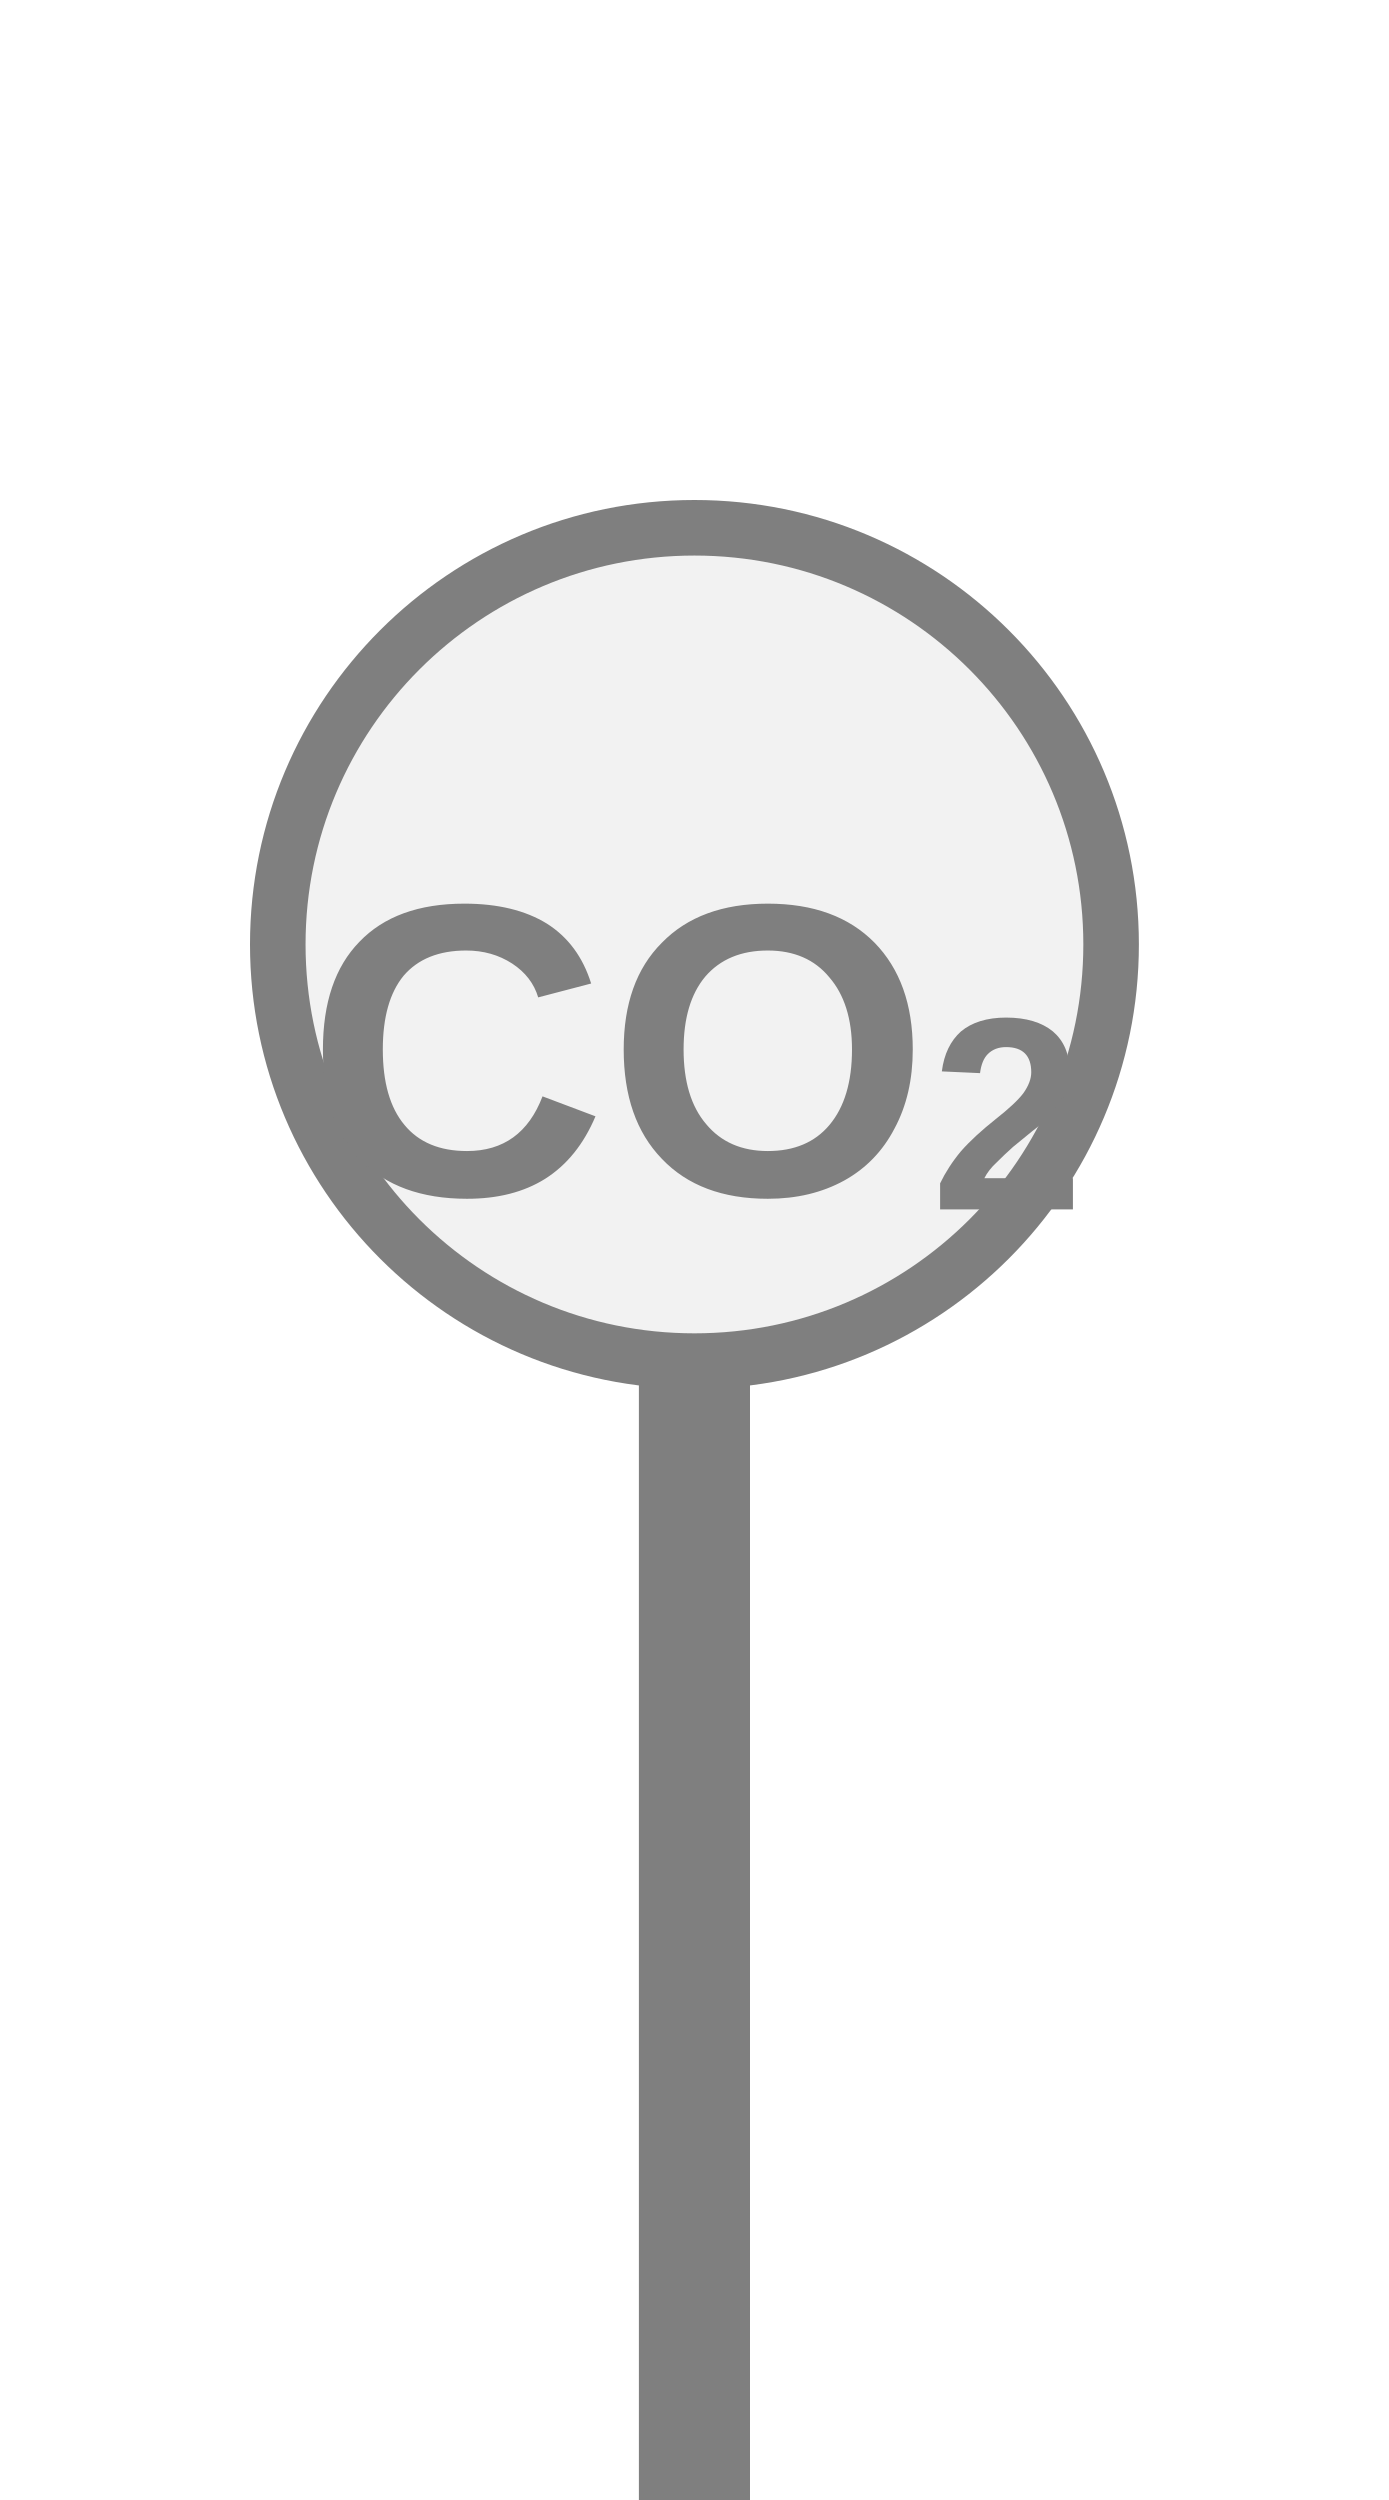
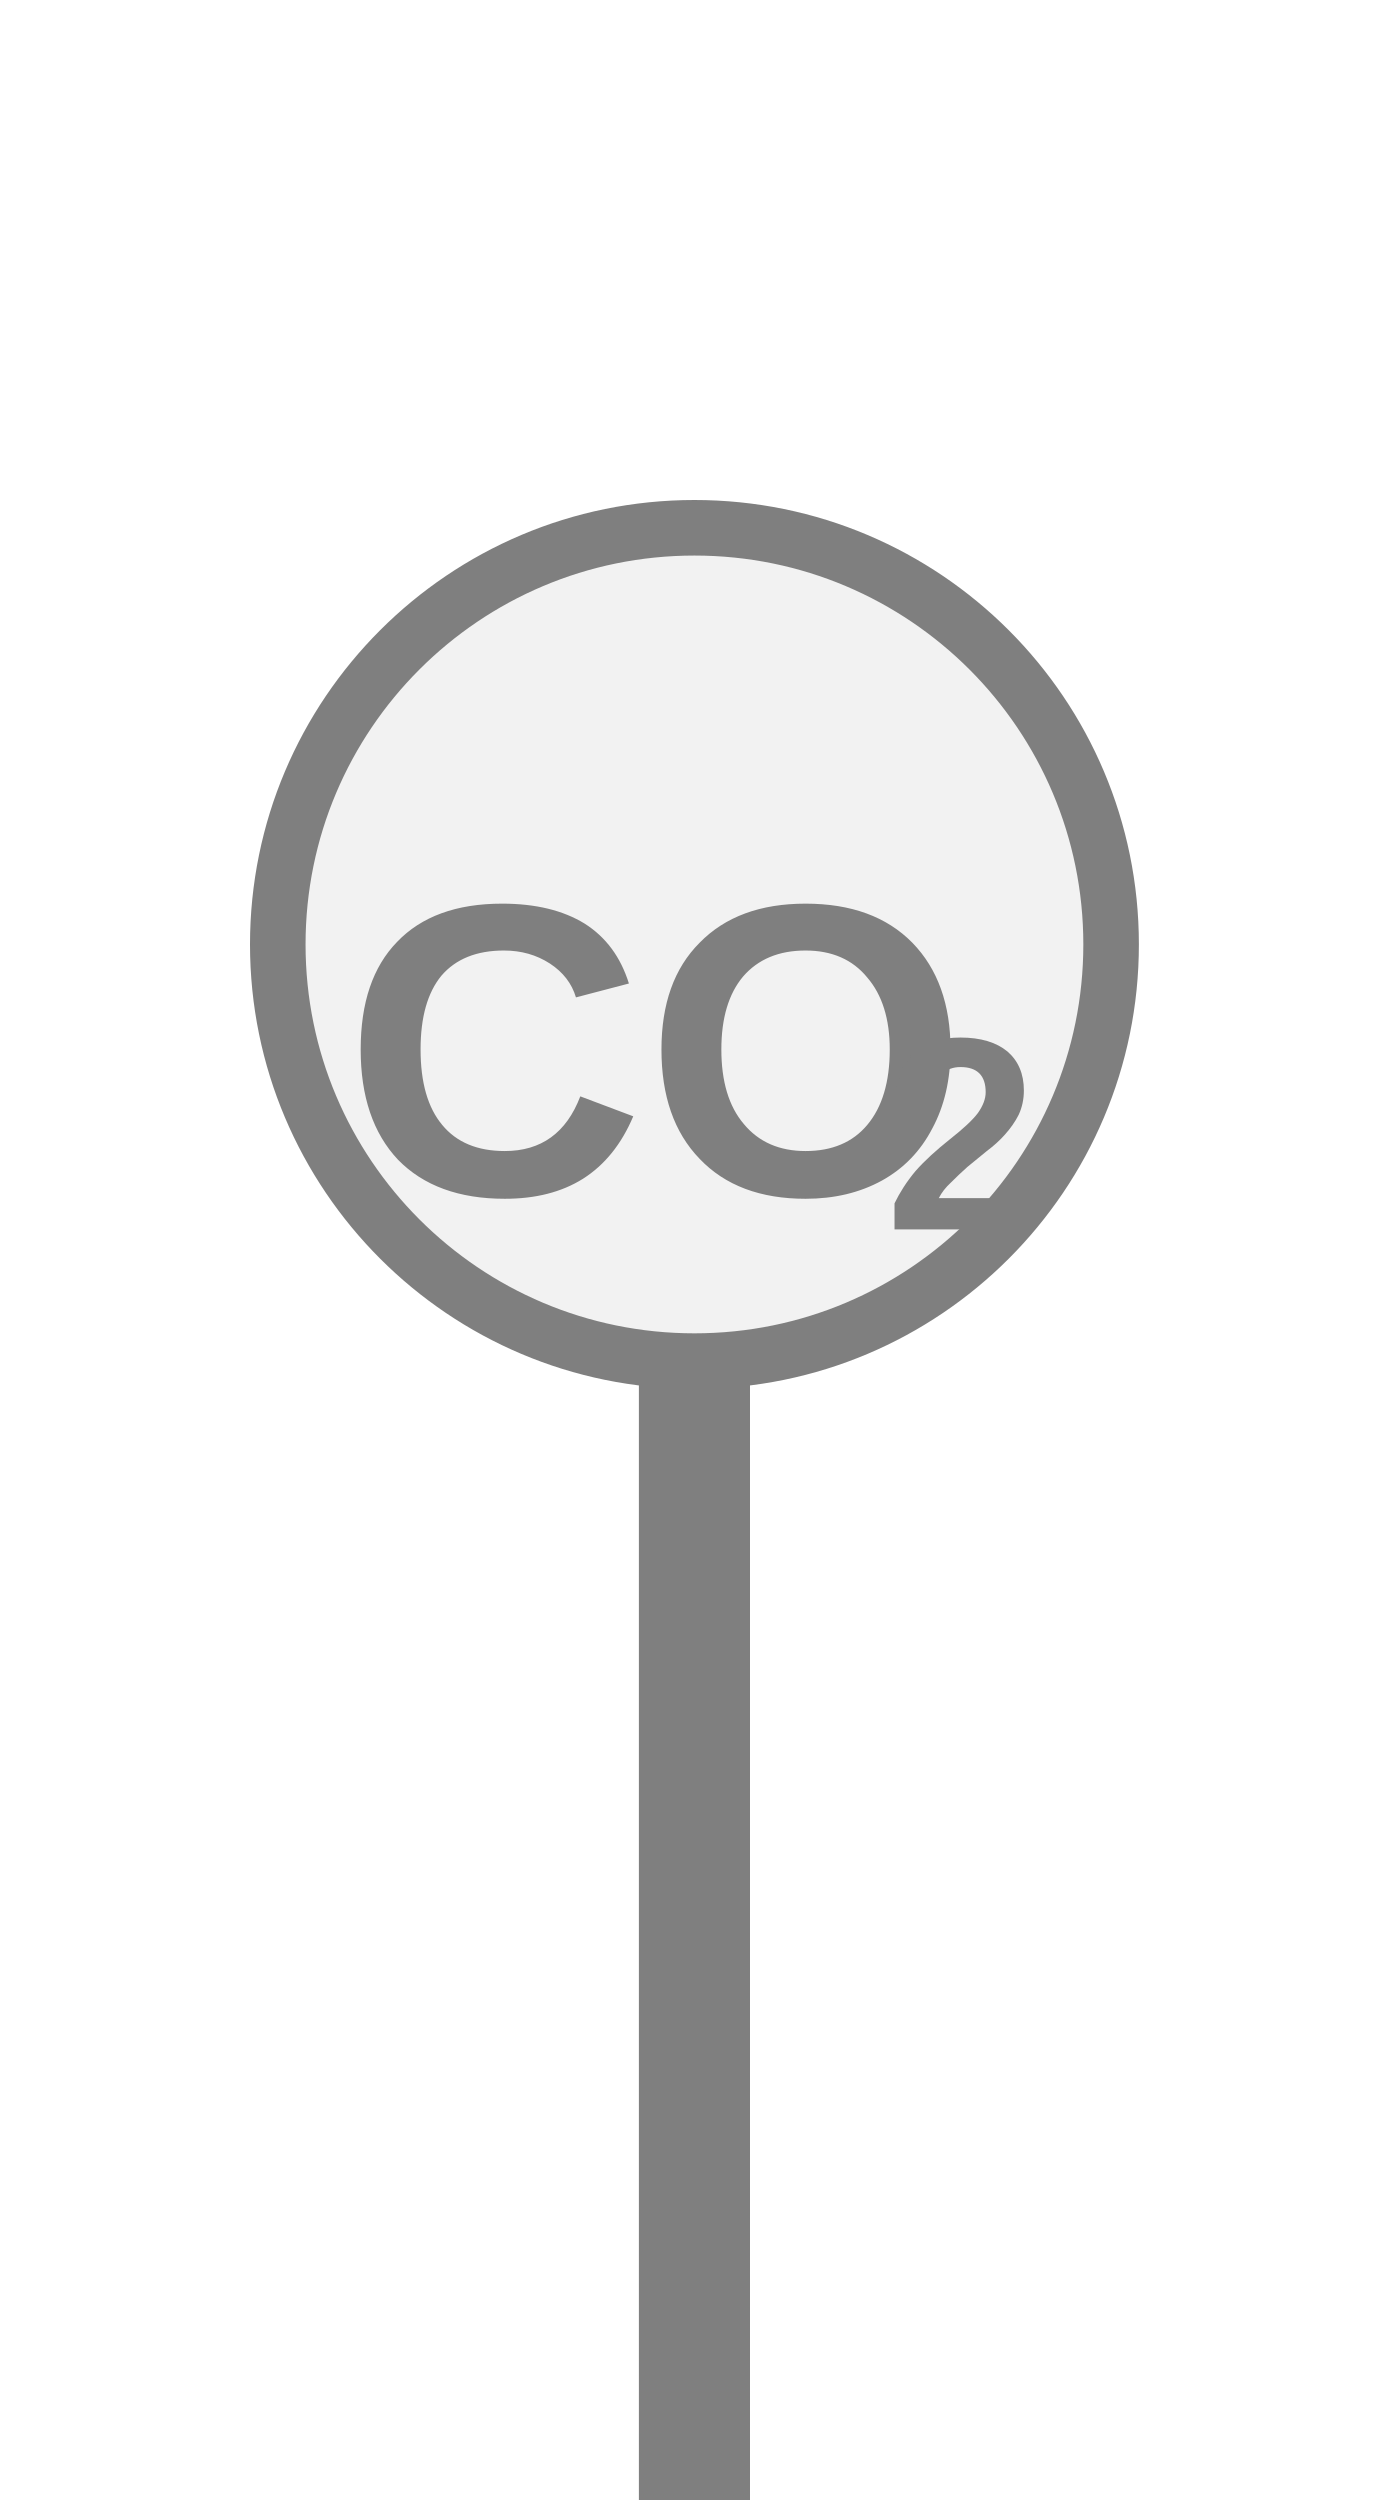
<svg xmlns="http://www.w3.org/2000/svg" width="25px" height="45px" viewBox="0 0 25 45">
  <rect x="11.5" y="24.5" width="2" height="21" fill="#7f7f7f" />
  <circle cx="12.5" cy="17" r="7.5" fill="#f2f2f2" stroke="#7f7f7f" stroke-width="1" />
-   <text x="12.5" y="19.375" fill="#7f7f7f" font-family="Arial, Helvetica, sans-serif" font-size="7.5" font-style="normal" font-weight="600" text-anchor="middle" dominant-baseline="middle">CO<tspan font-size="66.00%" baseline-shift="sub">2</tspan>
-   </text>
+   <text x="11.806" y="19.375" fill="#7f7f7f" font-family="Arial, Helvetica, sans-serif" font-size="7.5" font-style="normal" font-weight="600" text-anchor="middle" dominant-baseline="middle">CO</text>
+   <text x="15.931" y="20.725" fill="#7f7f7f" font-family="Arial, Helvetica, sans-serif" font-size="4.95" font-style="normal" font-weight="600" text-anchor="start" dominant-baseline="middle">2</text>
</svg>
